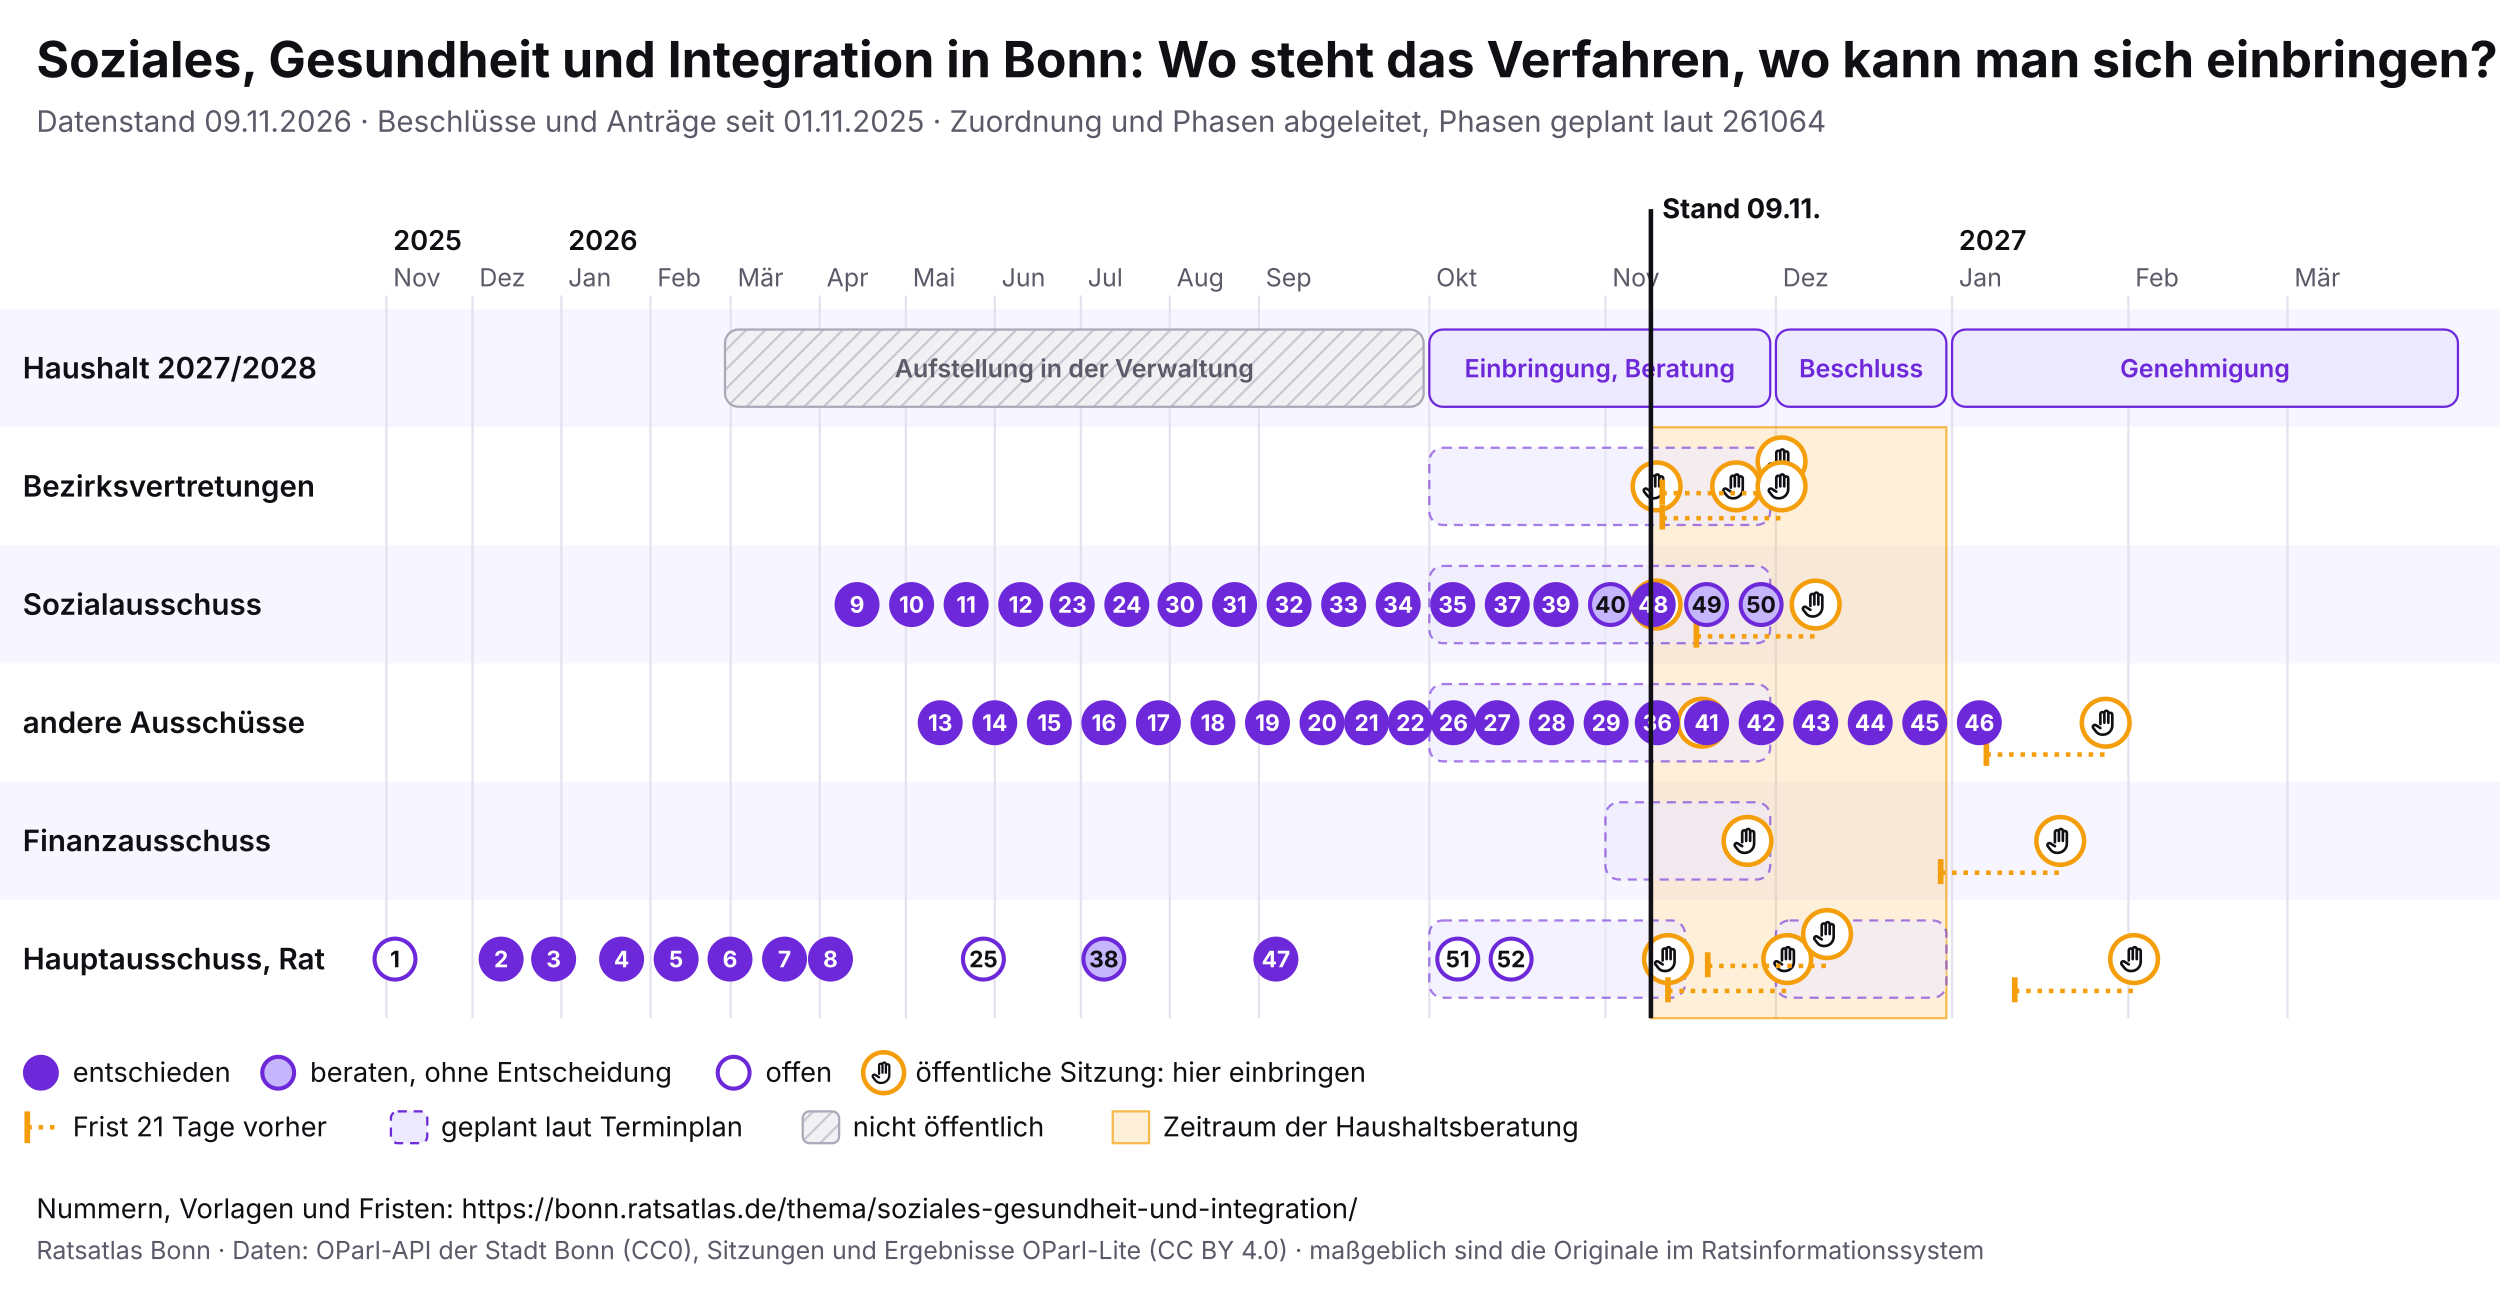
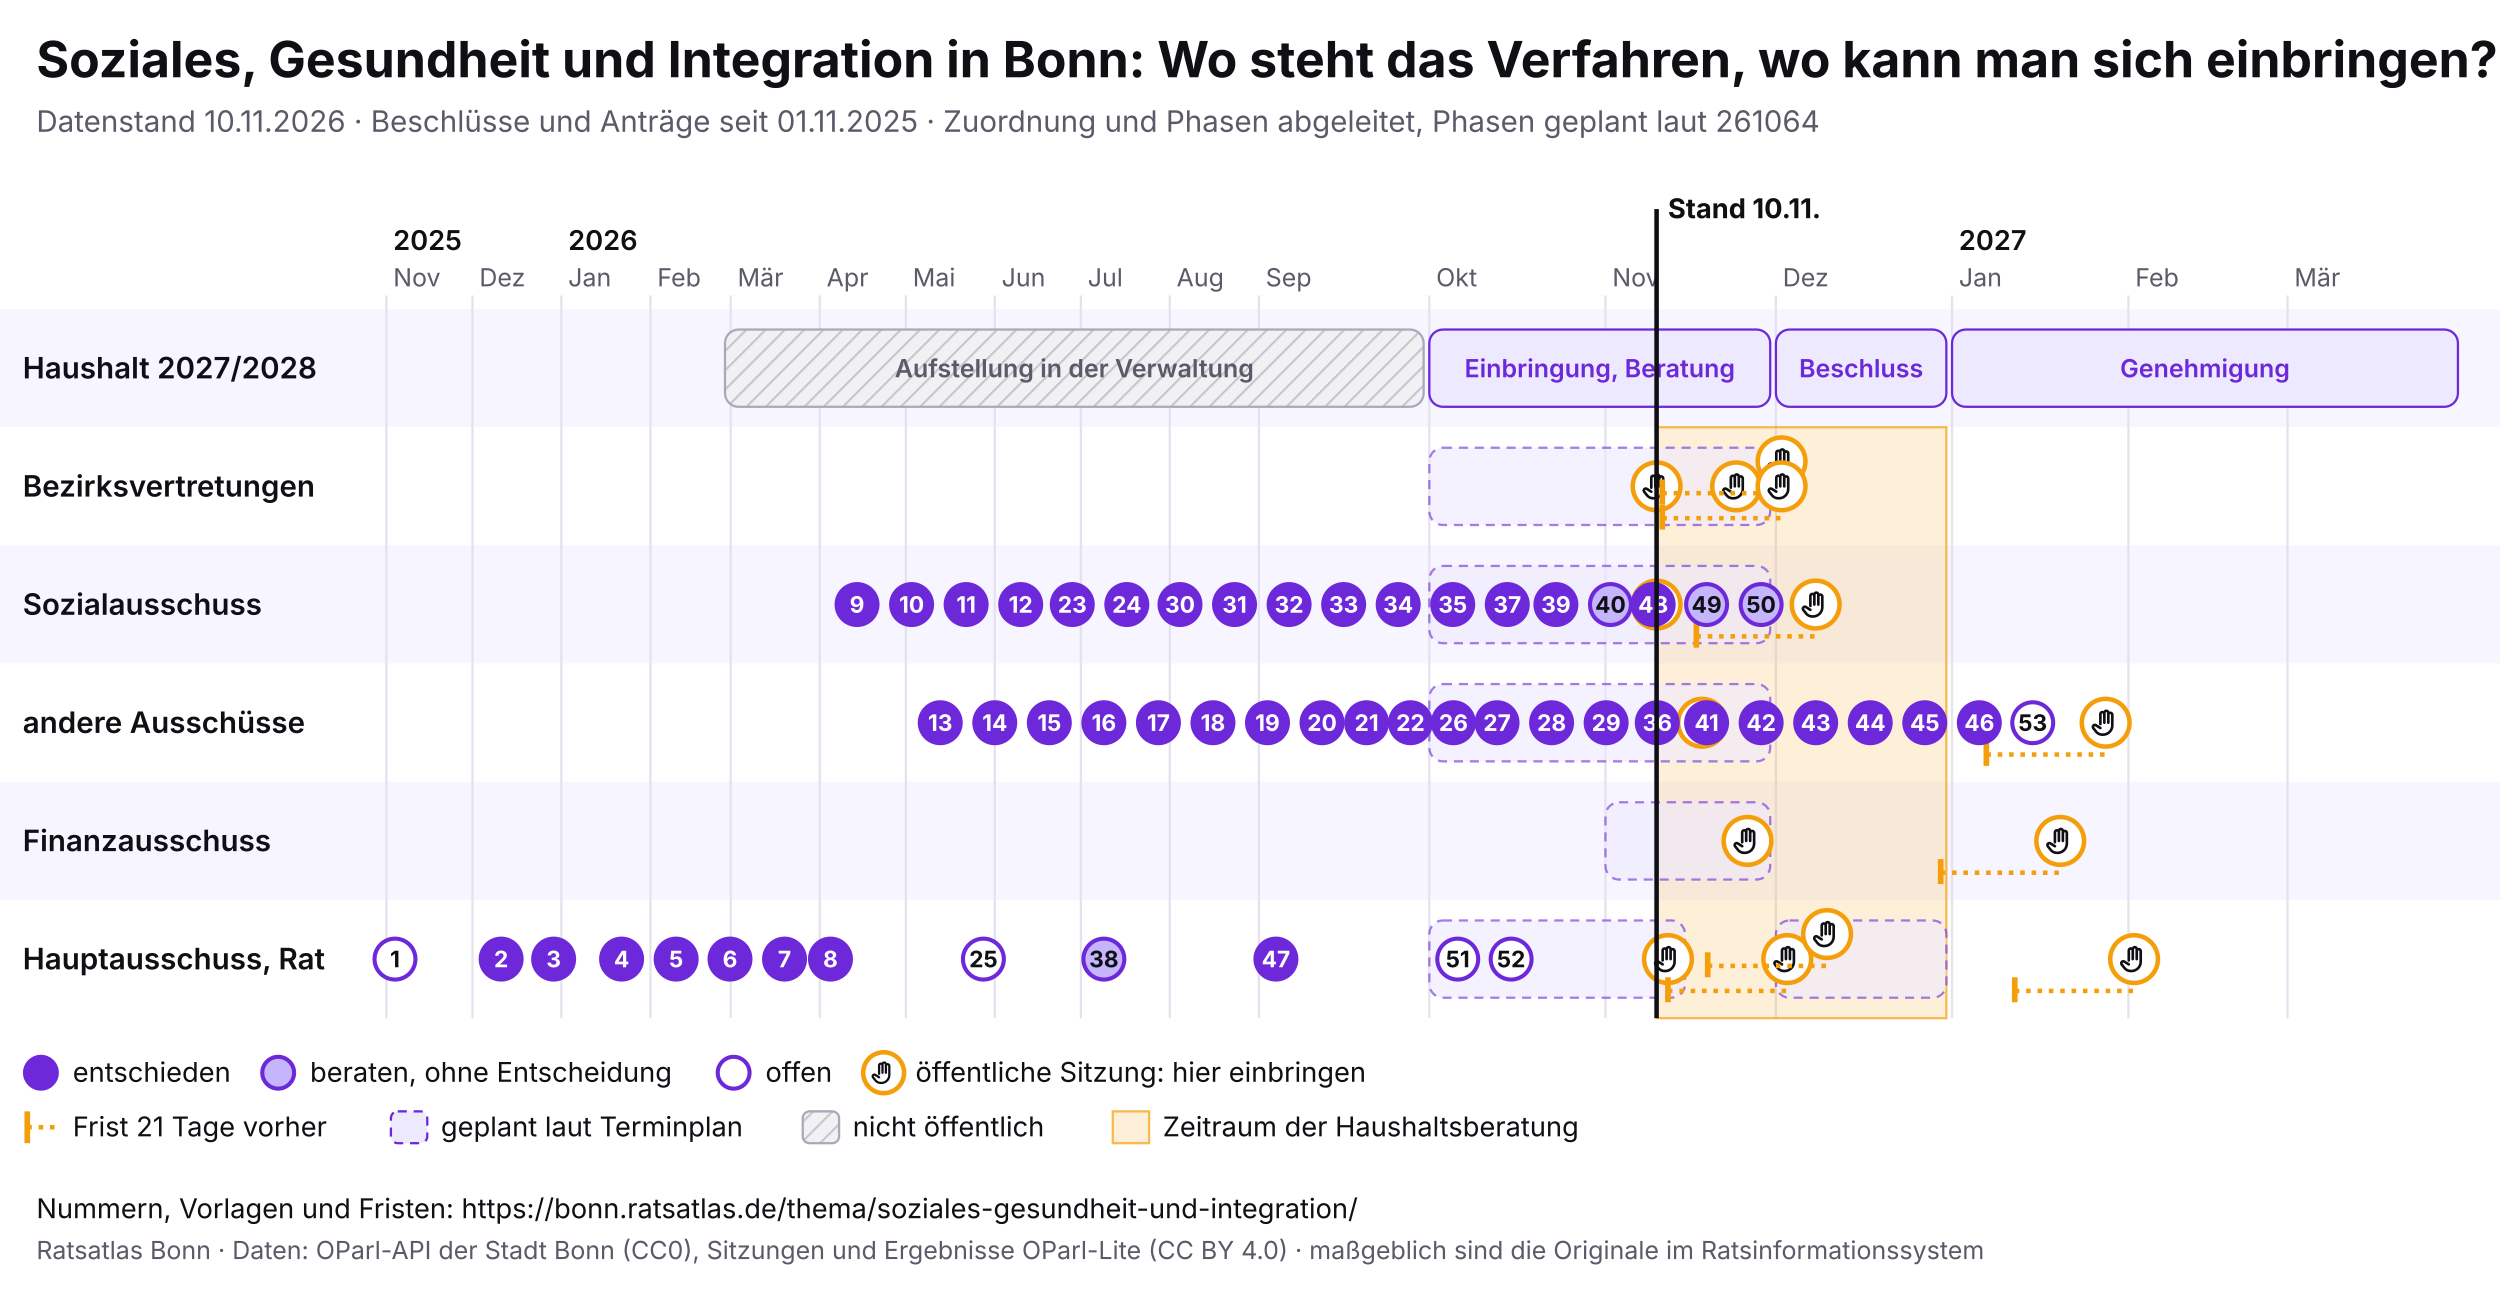
<svg xmlns="http://www.w3.org/2000/svg" viewBox="0 0 1100 568" width="1100" height="568" font-family="Inter, system-ui, sans-serif">
  <rect width="1100" height="568" fill="#ffffff" />
  <text x="16" y="34" font-size="22" font-weight="700" fill="#0f0f14">Soziales, Gesundheit und Integration in Bonn: Wo steht das Verfahren, wo kann man sich einbringen?</text>
-   <text x="16" y="58" font-size="13" fill="#5a5a68">Datenstand 09.11.2026 · Beschlüsse und Anträge seit 01.11.2025 · Zuordnung und Phasen abgeleitet, Phasen geplant laut 261064</text>
+   <text x="16" y="58" font-size="13" fill="#5a5a68">Datenstand 10.11.2026 · Beschlüsse und Anträge seit 01.11.2025 · Zuordnung und Phasen abgeleitet, Phasen geplant laut 261064</text>
  <svg x="0" y="74" width="1100" height="440" viewBox="0 0 1100 440" font-family="Inter, system-ui, sans-serif">
    <defs>
      <pattern id="pb-schraffur" width="6" height="6" patternUnits="userSpaceOnUse" patternTransform="rotate(45)">
        <rect width="6" height="6" fill="#f1f1f4" />
        <line x1="0" y1="0" x2="0" y2="6" stroke="#c9c9d3" stroke-width="2" />
      </pattern>
      <symbol id="pb-hand" viewBox="0 0 24 24">
        <path d="M8 13V5.5a1.5 1.5 0 0 1 3 0V12M11 11V4.5a1.5 1.5 0 0 1 3 0V12M14 11.5V6a1.5 1.5 0 0 1 3 0v8a7 7 0 0 1-7 7h-.6a6 6 0 0 1-4.5-2.1L2.6 16a1.5 1.5 0 0 1 2.2-2L8 16" />
      </symbol>
    </defs>
    <rect x="0" y="62" width="1100" height="52" fill="#f7f5ff" />
    <text x="10" y="92.5" font-size="13" font-weight="600" fill="#0f0f14">Haushalt 2027/2028</text>
    <rect x="0" y="114" width="1100" height="52" fill="#ffffff" />
    <text x="10" y="144.5" font-size="13" font-weight="600" fill="#0f0f14">Bezirksvertretungen</text>
    <rect x="0" y="166" width="1100" height="52" fill="#f7f5ff" />
    <text x="10" y="196.5" font-size="13" font-weight="600" fill="#0f0f14">Sozialausschuss</text>
    <rect x="0" y="218" width="1100" height="52" fill="#ffffff" />
    <text x="10" y="248.5" font-size="13" font-weight="600" fill="#0f0f14">andere Ausschüsse</text>
    <rect x="0" y="270" width="1100" height="52" fill="#f7f5ff" />
    <text x="10" y="300.5" font-size="13" font-weight="600" fill="#0f0f14">Finanzausschuss</text>
    <rect x="0" y="322" width="1100" height="52" fill="#ffffff" />
    <text x="10" y="352.5" font-size="13" font-weight="600" fill="#0f0f14">Hauptausschuss, Rat</text>
    <line x1="170.0" y1="56" x2="170.0" y2="374" stroke="#e4e2ee" />
    <text x="173.0" y="52" font-size="11" fill="#5a5a68">Nov</text>
    <text x="173.0" y="36" font-size="12" font-weight="600" fill="#0f0f14">2025</text>
    <line x1="207.9" y1="56" x2="207.9" y2="374" stroke="#e4e2ee" />
    <text x="210.9" y="52" font-size="11" fill="#5a5a68">Dez</text>
    <line x1="247.0" y1="56" x2="247.0" y2="374" stroke="#e4e2ee" />
    <text x="250.0" y="52" font-size="11" fill="#5a5a68">Jan</text>
    <text x="250.0" y="36" font-size="12" font-weight="600" fill="#0f0f14">2026</text>
    <line x1="286.2" y1="56" x2="286.2" y2="374" stroke="#e4e2ee" />
    <text x="289.2" y="52" font-size="11" fill="#5a5a68">Feb</text>
    <line x1="321.5" y1="56" x2="321.5" y2="374" stroke="#e4e2ee" />
    <text x="324.5" y="52" font-size="11" fill="#5a5a68">Mär</text>
    <line x1="360.7" y1="56" x2="360.7" y2="374" stroke="#e4e2ee" />
    <text x="363.7" y="52" font-size="11" fill="#5a5a68">Apr</text>
    <line x1="398.6" y1="56" x2="398.6" y2="374" stroke="#e4e2ee" />
    <text x="401.6" y="52" font-size="11" fill="#5a5a68">Mai</text>
    <line x1="437.7" y1="56" x2="437.7" y2="374" stroke="#e4e2ee" />
    <text x="440.7" y="52" font-size="11" fill="#5a5a68">Jun</text>
    <line x1="475.6" y1="56" x2="475.6" y2="374" stroke="#e4e2ee" />
    <text x="478.6" y="52" font-size="11" fill="#5a5a68">Jul</text>
    <line x1="514.7" y1="56" x2="514.7" y2="374" stroke="#e4e2ee" />
    <text x="517.7" y="52" font-size="11" fill="#5a5a68">Aug</text>
    <line x1="553.9" y1="56" x2="553.9" y2="374" stroke="#e4e2ee" />
    <text x="556.9" y="52" font-size="11" fill="#5a5a68">Sep</text>
    <line x1="628.9" y1="56" x2="628.9" y2="374" stroke="#e4e2ee" />
    <text x="631.9" y="52" font-size="11" fill="#5a5a68">Okt</text>
    <line x1="706.4" y1="56" x2="706.4" y2="374" stroke="#e4e2ee" />
    <text x="709.4" y="52" font-size="11" fill="#5a5a68">Nov</text>
    <line x1="781.4" y1="56" x2="781.4" y2="374" stroke="#e4e2ee" />
    <text x="784.4" y="52" font-size="11" fill="#5a5a68">Dez</text>
    <line x1="858.9" y1="56" x2="858.9" y2="374" stroke="#e4e2ee" />
    <text x="861.9" y="52" font-size="11" fill="#5a5a68">Jan</text>
    <text x="861.9" y="36" font-size="12" font-weight="600" fill="#0f0f14">2027</text>
    <line x1="936.5" y1="56" x2="936.5" y2="374" stroke="#e4e2ee" />
    <text x="939.5" y="52" font-size="11" fill="#5a5a68">Feb</text>
    <line x1="1006.5" y1="56" x2="1006.5" y2="374" stroke="#e4e2ee" />
    <text x="1009.5" y="52" font-size="11" fill="#5a5a68">Mär</text>
-     <rect x="726.4" y="114" width="130.0" height="260" fill="#f59e0b" fill-opacity="0.16" stroke="#f59e0b" stroke-opacity="0.7" />
+     <rect x="728.9" y="114" width="127.5" height="260" fill="#f59e0b" fill-opacity="0.16" stroke="#f59e0b" stroke-opacity="0.7" />
    <g>
      <rect x="319.0" y="71" width="307.4" height="34" rx="6" fill="url(#pb-schraffur)" stroke="#a9a9b8" />
      <text x="472.7" y="92.0" font-size="11" text-anchor="middle" font-weight="600" fill="#5a5a68">Aufstellung in der Verwaltung</text>
    </g>
    <g>
      <rect x="628.9" y="71" width="150.0" height="34" rx="6" fill="#ede9fe" stroke="#6d28d9" />
      <text x="703.9" y="92.0" font-size="11" text-anchor="middle" font-weight="600" fill="#6d28d9">Einbringung, Beratung</text>
    </g>
    <g>
      <rect x="781.4" y="71" width="75.0" height="34" rx="6" fill="#ede9fe" stroke="#6d28d9" />
      <text x="818.9" y="92.0" font-size="11" text-anchor="middle" font-weight="600" fill="#6d28d9">Beschluss</text>
    </g>
    <g>
      <rect x="858.9" y="71" width="222.6" height="34" rx="6" fill="#ede9fe" stroke="#6d28d9" />
      <text x="970.2" y="92.0" font-size="11" text-anchor="middle" font-weight="600" fill="#6d28d9">Genehmigung</text>
    </g>
    <g>
      <rect x="628.9" y="123" width="150.0" height="34" rx="6" fill="#ede9fe" fill-opacity="0.6" stroke="#6d28d9" stroke-opacity="0.6" stroke-dasharray="4 3" />
    </g>
    <g>
      <rect x="628.9" y="175" width="150.0" height="34" rx="6" fill="#ede9fe" fill-opacity="0.6" stroke="#6d28d9" stroke-opacity="0.6" stroke-dasharray="4 3" />
    </g>
    <g>
      <rect x="628.9" y="227" width="150.0" height="34" rx="6" fill="#ede9fe" fill-opacity="0.6" stroke="#6d28d9" stroke-opacity="0.6" stroke-dasharray="4 3" />
    </g>
    <g>
      <rect x="706.4" y="279" width="72.5" height="34" rx="6" fill="#ede9fe" fill-opacity="0.6" stroke="#6d28d9" stroke-opacity="0.6" stroke-dasharray="4 3" />
    </g>
    <g>
      <rect x="628.9" y="331" width="112.5" height="34" rx="6" fill="#ede9fe" fill-opacity="0.6" stroke="#6d28d9" stroke-opacity="0.6" stroke-dasharray="4 3" />
    </g>
    <g>
      <rect x="781.4" y="331" width="75.0" height="34" rx="6" fill="#ede9fe" fill-opacity="0.6" stroke="#6d28d9" stroke-opacity="0.6" stroke-dasharray="4 3" />
    </g>
    <g>
      <circle cx="728.9" cy="140.0" r="10.5" fill="#fff" stroke="#f59e0b" stroke-width="2" />
      <use href="#pb-hand" x="721.9" y="133.0" width="14" height="14" fill="none" stroke="#0f0f14" stroke-width="2" stroke-linecap="round" stroke-linejoin="round" />
    </g>
    <g>
      <circle cx="728.9" cy="192.0" r="10.5" fill="#fff" stroke="#f59e0b" stroke-width="2" />
      <use href="#pb-hand" x="721.9" y="185.0" width="14" height="14" fill="none" stroke="#0f0f14" stroke-width="2" stroke-linecap="round" stroke-linejoin="round" />
    </g>
    <g>
      <circle cx="733.9" cy="348.0" r="10.5" fill="#fff" stroke="#f59e0b" stroke-width="2" />
      <use href="#pb-hand" x="726.9" y="341.0" width="14" height="14" fill="none" stroke="#0f0f14" stroke-width="2" stroke-linecap="round" stroke-linejoin="round" />
    </g>
    <g>
      <circle cx="748.9" cy="244.0" r="10.5" fill="#fff" stroke="#f59e0b" stroke-width="2" />
      <use href="#pb-hand" x="741.9" y="237.0" width="14" height="14" fill="none" stroke="#0f0f14" stroke-width="2" stroke-linecap="round" stroke-linejoin="round" />
    </g>
    <g>
      <circle cx="763.9" cy="140.0" r="10.5" fill="#fff" stroke="#f59e0b" stroke-width="2" />
      <use href="#pb-hand" x="756.9" y="133.0" width="14" height="14" fill="none" stroke="#0f0f14" stroke-width="2" stroke-linecap="round" stroke-linejoin="round" />
    </g>
    <g>
      <circle cx="768.9" cy="296.0" r="10.5" fill="#fff" stroke="#f59e0b" stroke-width="2" />
      <use href="#pb-hand" x="761.9" y="289.0" width="14" height="14" fill="none" stroke="#0f0f14" stroke-width="2" stroke-linecap="round" stroke-linejoin="round" />
    </g>
    <line x1="731.4" y1="143.0" x2="783.9" y2="143.0" stroke="#f59e0b" stroke-width="2" stroke-dasharray="2 3" />
    <line x1="731.4" y1="137.0" x2="731.4" y2="148.0" stroke="#f59e0b" stroke-width="2.5" />
    <g>
      <circle cx="783.9" cy="129.0" r="10.5" fill="#fff" stroke="#f59e0b" stroke-width="2" />
      <use href="#pb-hand" x="776.9" y="122.0" width="14" height="14" fill="none" stroke="#0f0f14" stroke-width="2" stroke-linecap="round" stroke-linejoin="round" />
    </g>
    <line x1="731.4" y1="154.0" x2="783.9" y2="154.0" stroke="#f59e0b" stroke-width="2" stroke-dasharray="2 3" />
    <line x1="731.4" y1="148.0" x2="731.4" y2="159.0" stroke="#f59e0b" stroke-width="2.5" />
    <g>
      <circle cx="783.9" cy="140.0" r="10.5" fill="#fff" stroke="#f59e0b" stroke-width="2" />
      <use href="#pb-hand" x="776.9" y="133.0" width="14" height="14" fill="none" stroke="#0f0f14" stroke-width="2" stroke-linecap="round" stroke-linejoin="round" />
    </g>
    <line x1="733.9" y1="362.0" x2="786.4" y2="362.0" stroke="#f59e0b" stroke-width="2" stroke-dasharray="2 3" />
    <line x1="733.9" y1="356.0" x2="733.9" y2="367.0" stroke="#f59e0b" stroke-width="2.5" />
    <g>
      <circle cx="786.4" cy="348.0" r="10.5" fill="#fff" stroke="#f59e0b" stroke-width="2" />
      <use href="#pb-hand" x="779.4" y="341.0" width="14" height="14" fill="none" stroke="#0f0f14" stroke-width="2" stroke-linecap="round" stroke-linejoin="round" />
    </g>
    <line x1="746.4" y1="206.0" x2="798.9" y2="206.0" stroke="#f59e0b" stroke-width="2" stroke-dasharray="2 3" />
    <line x1="746.4" y1="200.0" x2="746.4" y2="211.0" stroke="#f59e0b" stroke-width="2.5" />
    <g>
      <circle cx="798.9" cy="192.0" r="10.5" fill="#fff" stroke="#f59e0b" stroke-width="2" />
      <use href="#pb-hand" x="791.9" y="185.0" width="14" height="14" fill="none" stroke="#0f0f14" stroke-width="2" stroke-linecap="round" stroke-linejoin="round" />
    </g>
    <line x1="751.4" y1="351.0" x2="803.9" y2="351.0" stroke="#f59e0b" stroke-width="2" stroke-dasharray="2 3" />
    <line x1="751.4" y1="345.0" x2="751.4" y2="356.0" stroke="#f59e0b" stroke-width="2.5" />
    <g>
      <circle cx="803.9" cy="337.0" r="10.5" fill="#fff" stroke="#f59e0b" stroke-width="2" />
      <use href="#pb-hand" x="796.9" y="330.0" width="14" height="14" fill="none" stroke="#0f0f14" stroke-width="2" stroke-linecap="round" stroke-linejoin="round" />
    </g>
    <line x1="853.9" y1="310.0" x2="906.5" y2="310.0" stroke="#f59e0b" stroke-width="2" stroke-dasharray="2 3" />
    <line x1="853.9" y1="304.0" x2="853.9" y2="315.0" stroke="#f59e0b" stroke-width="2.5" />
    <g>
      <circle cx="906.5" cy="296.0" r="10.5" fill="#fff" stroke="#f59e0b" stroke-width="2" />
      <use href="#pb-hand" x="899.5" y="289.0" width="14" height="14" fill="none" stroke="#0f0f14" stroke-width="2" stroke-linecap="round" stroke-linejoin="round" />
    </g>
    <line x1="874.0" y1="258.0" x2="926.5" y2="258.0" stroke="#f59e0b" stroke-width="2" stroke-dasharray="2 3" />
    <line x1="874.0" y1="252.0" x2="874.0" y2="263.0" stroke="#f59e0b" stroke-width="2.5" />
    <g>
      <circle cx="926.5" cy="244.0" r="10.5" fill="#fff" stroke="#f59e0b" stroke-width="2" />
      <use href="#pb-hand" x="919.5" y="237.0" width="14" height="14" fill="none" stroke="#0f0f14" stroke-width="2" stroke-linecap="round" stroke-linejoin="round" />
    </g>
    <line x1="886.5" y1="362.0" x2="939.0" y2="362.0" stroke="#f59e0b" stroke-width="2" stroke-dasharray="2 3" />
    <line x1="886.5" y1="356.0" x2="886.5" y2="367.0" stroke="#f59e0b" stroke-width="2.5" />
    <g>
      <circle cx="939.0" cy="348.0" r="10.5" fill="#fff" stroke="#f59e0b" stroke-width="2" />
      <use href="#pb-hand" x="932.0" y="341.0" width="14" height="14" fill="none" stroke="#0f0f14" stroke-width="2" stroke-linecap="round" stroke-linejoin="round" />
    </g>
    <g>
      <circle cx="173.8" cy="348.0" r="9" fill="#fff" stroke="#6d28d9" stroke-width="1.8" />
      <text x="173.8" y="351.6" font-size="10" font-weight="700" text-anchor="middle" fill="#0f0f14">1</text>
    </g>
    <g>
      <circle cx="220.5" cy="348.0" r="9" fill="#6d28d9" stroke="#6d28d9" stroke-width="1.8" />
      <text x="220.5" y="351.6" font-size="10" font-weight="700" text-anchor="middle" fill="#fff">2</text>
    </g>
    <g>
      <circle cx="243.6" cy="348.0" r="9" fill="#6d28d9" stroke="#6d28d9" stroke-width="1.8" />
      <text x="243.6" y="351.6" font-size="10" font-weight="700" text-anchor="middle" fill="#fff">3</text>
    </g>
    <g>
      <circle cx="273.5" cy="348.0" r="9" fill="#6d28d9" stroke="#6d28d9" stroke-width="1.8" />
      <text x="273.5" y="351.6" font-size="10" font-weight="700" text-anchor="middle" fill="#fff">4</text>
    </g>
    <g>
      <circle cx="297.5" cy="348.0" r="9" fill="#6d28d9" stroke="#6d28d9" stroke-width="1.8" />
      <text x="297.5" y="351.6" font-size="10" font-weight="700" text-anchor="middle" fill="#fff">5</text>
    </g>
    <g>
      <circle cx="321.2" cy="348.0" r="9" fill="#6d28d9" stroke="#6d28d9" stroke-width="1.8" />
      <text x="321.2" y="351.6" font-size="10" font-weight="700" text-anchor="middle" fill="#fff">6</text>
    </g>
    <g>
      <circle cx="345.2" cy="348.0" r="9" fill="#6d28d9" stroke="#6d28d9" stroke-width="1.8" />
      <text x="345.2" y="351.6" font-size="10" font-weight="700" text-anchor="middle" fill="#fff">7</text>
    </g>
    <g>
      <circle cx="365.4" cy="348.0" r="9" fill="#6d28d9" stroke="#6d28d9" stroke-width="1.8" />
      <text x="365.4" y="351.6" font-size="10" font-weight="700" text-anchor="middle" fill="#fff">8</text>
    </g>
    <g>
      <circle cx="377.1" cy="192.0" r="9" fill="#6d28d9" stroke="#6d28d9" stroke-width="1.8" />
      <text x="377.1" y="195.6" font-size="10" font-weight="700" text-anchor="middle" fill="#fff">9</text>
    </g>
    <g>
      <circle cx="401.1" cy="192.0" r="9" fill="#6d28d9" stroke="#6d28d9" stroke-width="1.8" />
      <text x="401.1" y="195.6" font-size="10" font-weight="700" text-anchor="middle" fill="#fff">10</text>
    </g>
    <g>
      <circle cx="425.1" cy="192.0" r="9" fill="#6d28d9" stroke="#6d28d9" stroke-width="1.8" />
      <text x="425.1" y="195.6" font-size="10" font-weight="700" text-anchor="middle" fill="#fff">11</text>
    </g>
    <g>
      <circle cx="449.1" cy="192.0" r="9" fill="#6d28d9" stroke="#6d28d9" stroke-width="1.8" />
      <text x="449.1" y="195.6" font-size="10" font-weight="700" text-anchor="middle" fill="#fff">12</text>
    </g>
    <g>
      <circle cx="413.7" cy="244.0" r="9" fill="#6d28d9" stroke="#6d28d9" stroke-width="1.8" />
      <text x="413.7" y="247.6" font-size="10" font-weight="700" text-anchor="middle" fill="#fff">13</text>
    </g>
    <g>
      <circle cx="437.7" cy="244.0" r="9" fill="#6d28d9" stroke="#6d28d9" stroke-width="1.8" />
      <text x="437.7" y="247.6" font-size="10" font-weight="700" text-anchor="middle" fill="#fff">14</text>
    </g>
    <g>
      <circle cx="461.7" cy="244.0" r="9" fill="#6d28d9" stroke="#6d28d9" stroke-width="1.8" />
      <text x="461.7" y="247.6" font-size="10" font-weight="700" text-anchor="middle" fill="#fff">15</text>
    </g>
    <g>
      <circle cx="485.7" cy="244.0" r="9" fill="#6d28d9" stroke="#6d28d9" stroke-width="1.8" />
      <text x="485.7" y="247.6" font-size="10" font-weight="700" text-anchor="middle" fill="#fff">16</text>
    </g>
    <g>
      <circle cx="509.7" cy="244.0" r="9" fill="#6d28d9" stroke="#6d28d9" stroke-width="1.8" />
      <text x="509.7" y="247.6" font-size="10" font-weight="700" text-anchor="middle" fill="#fff">17</text>
    </g>
    <g>
      <circle cx="533.7" cy="244.0" r="9" fill="#6d28d9" stroke="#6d28d9" stroke-width="1.8" />
      <text x="533.7" y="247.6" font-size="10" font-weight="700" text-anchor="middle" fill="#fff">18</text>
    </g>
    <g>
      <circle cx="557.7" cy="244.0" r="9" fill="#6d28d9" stroke="#6d28d9" stroke-width="1.8" />
      <text x="557.7" y="247.6" font-size="10" font-weight="700" text-anchor="middle" fill="#fff">19</text>
    </g>
    <g>
      <circle cx="581.7" cy="244.0" r="9" fill="#6d28d9" stroke="#6d28d9" stroke-width="1.8" />
      <text x="581.7" y="247.6" font-size="10" font-weight="700" text-anchor="middle" fill="#fff">20</text>
    </g>
    <g>
      <circle cx="601.3" cy="244.0" r="9" fill="#6d28d9" stroke="#6d28d9" stroke-width="1.8" />
      <text x="601.3" y="247.6" font-size="10" font-weight="700" text-anchor="middle" fill="#fff">21</text>
    </g>
    <g>
      <circle cx="620.6" cy="244.0" r="9" fill="#6d28d9" stroke="#6d28d9" stroke-width="1.8" />
      <text x="620.6" y="247.6" font-size="10" font-weight="700" text-anchor="middle" fill="#fff">22</text>
    </g>
    <g>
      <circle cx="471.8" cy="192.0" r="9" fill="#6d28d9" stroke="#6d28d9" stroke-width="1.8" />
      <text x="471.8" y="195.6" font-size="10" font-weight="700" text-anchor="middle" fill="#fff">23</text>
    </g>
    <g>
      <circle cx="495.8" cy="192.0" r="9" fill="#6d28d9" stroke="#6d28d9" stroke-width="1.8" />
      <text x="495.8" y="195.6" font-size="10" font-weight="700" text-anchor="middle" fill="#fff">24</text>
    </g>
    <g>
      <circle cx="432.7" cy="348.0" r="9" fill="#fff" stroke="#6d28d9" stroke-width="1.8" />
      <text x="432.7" y="351.6" font-size="10" font-weight="700" text-anchor="middle" fill="#0f0f14">25</text>
    </g>
    <g>
      <circle cx="639.5" cy="244.0" r="9" fill="#6d28d9" stroke="#6d28d9" stroke-width="1.8" />
      <text x="639.5" y="247.6" font-size="10" font-weight="700" text-anchor="middle" fill="#fff">26</text>
    </g>
    <g>
      <circle cx="658.7" cy="244.0" r="9" fill="#6d28d9" stroke="#6d28d9" stroke-width="1.8" />
      <text x="658.7" y="247.6" font-size="10" font-weight="700" text-anchor="middle" fill="#fff">27</text>
    </g>
    <g>
      <circle cx="682.7" cy="244.0" r="9" fill="#6d28d9" stroke="#6d28d9" stroke-width="1.8" />
      <text x="682.7" y="247.6" font-size="10" font-weight="700" text-anchor="middle" fill="#fff">28</text>
    </g>
    <g>
      <circle cx="706.7" cy="244.0" r="9" fill="#6d28d9" stroke="#6d28d9" stroke-width="1.8" />
      <text x="706.7" y="247.6" font-size="10" font-weight="700" text-anchor="middle" fill="#fff">29</text>
    </g>
    <g>
      <circle cx="519.2" cy="192.0" r="9" fill="#6d28d9" stroke="#6d28d9" stroke-width="1.8" />
      <text x="519.2" y="195.6" font-size="10" font-weight="700" text-anchor="middle" fill="#fff">30</text>
    </g>
    <g>
      <circle cx="543.2" cy="192.0" r="9" fill="#6d28d9" stroke="#6d28d9" stroke-width="1.8" />
      <text x="543.2" y="195.6" font-size="10" font-weight="700" text-anchor="middle" fill="#fff">31</text>
    </g>
    <g>
      <circle cx="567.2" cy="192.0" r="9" fill="#6d28d9" stroke="#6d28d9" stroke-width="1.8" />
      <text x="567.2" y="195.6" font-size="10" font-weight="700" text-anchor="middle" fill="#fff">32</text>
    </g>
    <g>
      <circle cx="591.2" cy="192.0" r="9" fill="#6d28d9" stroke="#6d28d9" stroke-width="1.8" />
      <text x="591.2" y="195.6" font-size="10" font-weight="700" text-anchor="middle" fill="#fff">33</text>
    </g>
    <g>
      <circle cx="615.2" cy="192.0" r="9" fill="#6d28d9" stroke="#6d28d9" stroke-width="1.8" />
      <text x="615.2" y="195.6" font-size="10" font-weight="700" text-anchor="middle" fill="#fff">34</text>
    </g>
    <g>
      <circle cx="639.2" cy="192.0" r="9" fill="#6d28d9" stroke="#6d28d9" stroke-width="1.8" />
      <text x="639.2" y="195.6" font-size="10" font-weight="700" text-anchor="middle" fill="#fff">35</text>
    </g>
    <g>
      <circle cx="729.2" cy="244.0" r="9" fill="#6d28d9" stroke="#6d28d9" stroke-width="1.8" />
      <text x="729.2" y="247.6" font-size="10" font-weight="700" text-anchor="middle" fill="#fff">36</text>
    </g>
    <g>
      <circle cx="663.2" cy="192.0" r="9" fill="#6d28d9" stroke="#6d28d9" stroke-width="1.8" />
      <text x="663.2" y="195.6" font-size="10" font-weight="700" text-anchor="middle" fill="#fff">37</text>
    </g>
    <g>
      <circle cx="485.7" cy="348.0" r="9" fill="#c4b5fd" stroke="#6d28d9" stroke-width="1.8" />
      <text x="485.7" y="351.6" font-size="10" font-weight="700" text-anchor="middle" fill="#0f0f14">38</text>
    </g>
    <g>
      <circle cx="684.6" cy="192.0" r="9" fill="#6d28d9" stroke="#6d28d9" stroke-width="1.8" />
      <text x="684.6" y="195.6" font-size="10" font-weight="700" text-anchor="middle" fill="#fff">39</text>
    </g>
    <g>
      <circle cx="708.6" cy="192.0" r="9" fill="#c4b5fd" stroke="#6d28d9" stroke-width="1.8" />
      <text x="708.6" y="195.6" font-size="10" font-weight="700" text-anchor="middle" fill="#0f0f14">40</text>
    </g>
    <g>
      <circle cx="750.9" cy="244.0" r="9" fill="#6d28d9" stroke="#6d28d9" stroke-width="1.8" />
      <text x="750.9" y="247.6" font-size="10" font-weight="700" text-anchor="middle" fill="#fff">41</text>
    </g>
    <g>
      <circle cx="774.9" cy="244.0" r="9" fill="#6d28d9" stroke="#6d28d9" stroke-width="1.8" />
      <text x="774.9" y="247.6" font-size="10" font-weight="700" text-anchor="middle" fill="#fff">42</text>
    </g>
    <g>
      <circle cx="798.9" cy="244.0" r="9" fill="#6d28d9" stroke="#6d28d9" stroke-width="1.8" />
      <text x="798.9" y="247.6" font-size="10" font-weight="700" text-anchor="middle" fill="#fff">43</text>
    </g>
    <g>
      <circle cx="822.9" cy="244.0" r="9" fill="#6d28d9" stroke="#6d28d9" stroke-width="1.8" />
      <text x="822.9" y="247.6" font-size="10" font-weight="700" text-anchor="middle" fill="#fff">44</text>
    </g>
    <g>
      <circle cx="846.9" cy="244.0" r="9" fill="#6d28d9" stroke="#6d28d9" stroke-width="1.8" />
      <text x="846.9" y="247.6" font-size="10" font-weight="700" text-anchor="middle" fill="#fff">45</text>
    </g>
    <g>
      <circle cx="870.9" cy="244.0" r="9" fill="#6d28d9" stroke="#6d28d9" stroke-width="1.8" />
      <text x="870.9" y="247.6" font-size="10" font-weight="700" text-anchor="middle" fill="#fff">46</text>
    </g>
    <g>
      <circle cx="561.4" cy="348.0" r="9" fill="#6d28d9" stroke="#6d28d9" stroke-width="1.8" />
      <text x="561.4" y="351.6" font-size="10" font-weight="700" text-anchor="middle" fill="#fff">47</text>
    </g>
    <g>
      <circle cx="727.4" cy="192.0" r="9" fill="#6d28d9" stroke="#6d28d9" stroke-width="1.8" />
      <text x="727.4" y="195.6" font-size="10" font-weight="700" text-anchor="middle" fill="#fff">48</text>
    </g>
    <g>
      <circle cx="750.9" cy="192.0" r="9" fill="#c4b5fd" stroke="#6d28d9" stroke-width="1.8" />
      <text x="750.9" y="195.6" font-size="10" font-weight="700" text-anchor="middle" fill="#0f0f14">49</text>
    </g>
    <g>
      <circle cx="774.9" cy="192.0" r="9" fill="#c4b5fd" stroke="#6d28d9" stroke-width="1.8" />
      <text x="774.9" y="195.6" font-size="10" font-weight="700" text-anchor="middle" fill="#0f0f14">50</text>
    </g>
    <g>
      <circle cx="641.4" cy="348.0" r="9" fill="#fff" stroke="#6d28d9" stroke-width="1.8" />
      <text x="641.4" y="351.6" font-size="10" font-weight="700" text-anchor="middle" fill="#0f0f14">51</text>
    </g>
    <g>
      <circle cx="664.9" cy="348.0" r="9" fill="#fff" stroke="#6d28d9" stroke-width="1.8" />
      <text x="664.9" y="351.6" font-size="10" font-weight="700" text-anchor="middle" fill="#0f0f14">52</text>
    </g>
-     <line x1="726.4" y1="18" x2="726.4" y2="374" stroke="#0f0f14" stroke-width="2" pointer-events="none" />
-     <text x="731.4" y="22" font-size="12" font-weight="700" fill="#0f0f14">Stand 09.11.</text>
+     <g>
+       <circle cx="894.4" cy="244.0" r="9" fill="#fff" stroke="#6d28d9" stroke-width="1.8" />
+       <text x="894.4" y="247.6" font-size="10" font-weight="700" text-anchor="middle" fill="#0f0f14">53</text>
+     </g>
+     <line x1="728.9" y1="18" x2="728.9" y2="374" stroke="#0f0f14" stroke-width="2" pointer-events="none" />
+     <text x="733.9" y="22" font-size="12" font-weight="700" fill="#0f0f14">Stand 10.11.</text>
    <circle cx="18" cy="398" r="7" fill="#6d28d9" stroke="#6d28d9" stroke-width="1.8" />
    <text x="32" y="402" font-size="12" fill="#0f0f14">entschieden</text>
    <circle cx="122.4" cy="398" r="7" fill="#c4b5fd" stroke="#6d28d9" stroke-width="1.8" />
    <text x="136.4" y="402" font-size="12" fill="#0f0f14">beraten, ohne Entscheidung</text>
    <circle cx="322.8" cy="398" r="7" fill="#fff" stroke="#6d28d9" stroke-width="1.8" />
    <text x="336.8" y="402" font-size="12" fill="#0f0f14">offen</text>
    <circle cx="388.8" cy="398" r="9" fill="#fff" stroke="#f59e0b" stroke-width="2" />
    <use href="#pb-hand" x="382.8" y="392" width="12" height="12" fill="none" stroke="#0f0f14" stroke-width="2" stroke-linecap="round" stroke-linejoin="round" />
    <text x="402.8" y="402" font-size="12" fill="#0f0f14">öffentliche Sitzung: hier einbringen</text>
    <line x1="12" y1="415" x2="12" y2="429" stroke="#f59e0b" stroke-width="2.5" />
    <line x1="12" y1="422" x2="26" y2="422" stroke="#f59e0b" stroke-width="2" stroke-dasharray="2 3" />
    <text x="32" y="426" font-size="12" fill="#0f0f14">Frist 21 Tage vorher</text>
    <rect x="172.0" y="415" width="16" height="14" rx="3" fill="#ede9fe" stroke="#6d28d9" stroke-dasharray="4 3" />
    <text x="194.0" y="426" font-size="12" fill="#0f0f14">geplant laut Terminplan</text>
    <rect x="353.2" y="415" width="16" height="14" rx="3" fill="url(#pb-schraffur)" stroke="#a9a9b8" />
    <text x="375.2" y="426" font-size="12" fill="#0f0f14">nicht öffentlich</text>
    <rect x="489.6" y="415" width="16" height="14" fill="#f59e0b" fill-opacity="0.16" stroke="#f59e0b" stroke-opacity="0.7" />
    <text x="511.6" y="426" font-size="12" fill="#0f0f14">Zeitraum der Haushaltsberatung</text>
  </svg>
  <text x="16" y="536" font-size="12" fill="#0f0f14">Nummern, Vorlagen und Fristen: https://bonn.ratsatlas.de/thema/soziales-gesundheit-und-integration/</text>
  <text x="16" y="554" font-size="11" fill="#5a5a68">Ratsatlas Bonn · Daten: OParl-API der Stadt Bonn (CC0), Sitzungen und Ergebnisse OParl-Lite (CC BY 4.0) · maßgeblich sind die Originale im Ratsinformationssystem</text>
</svg>
